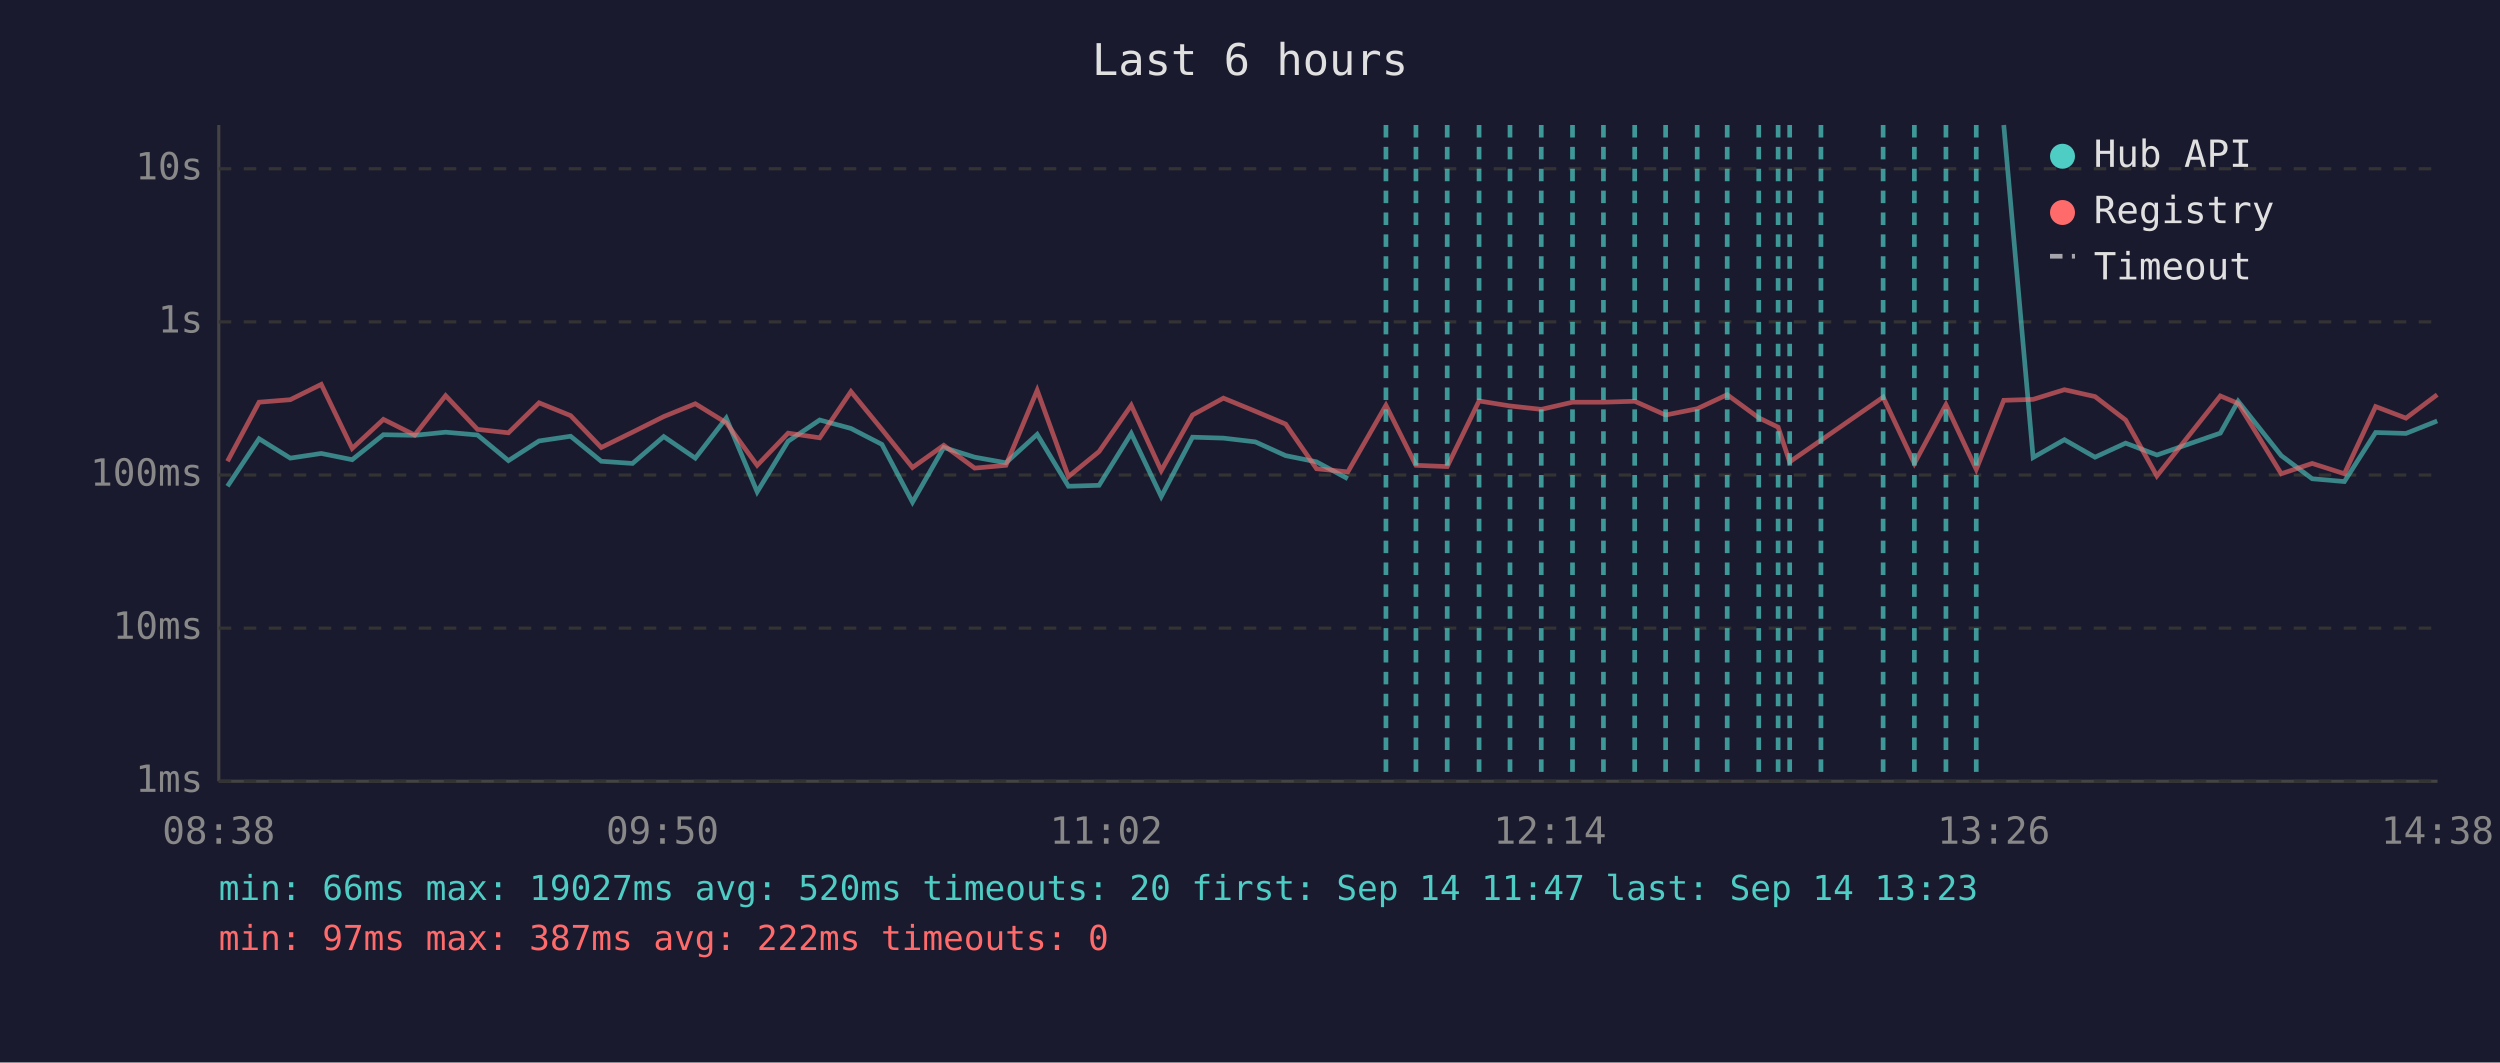
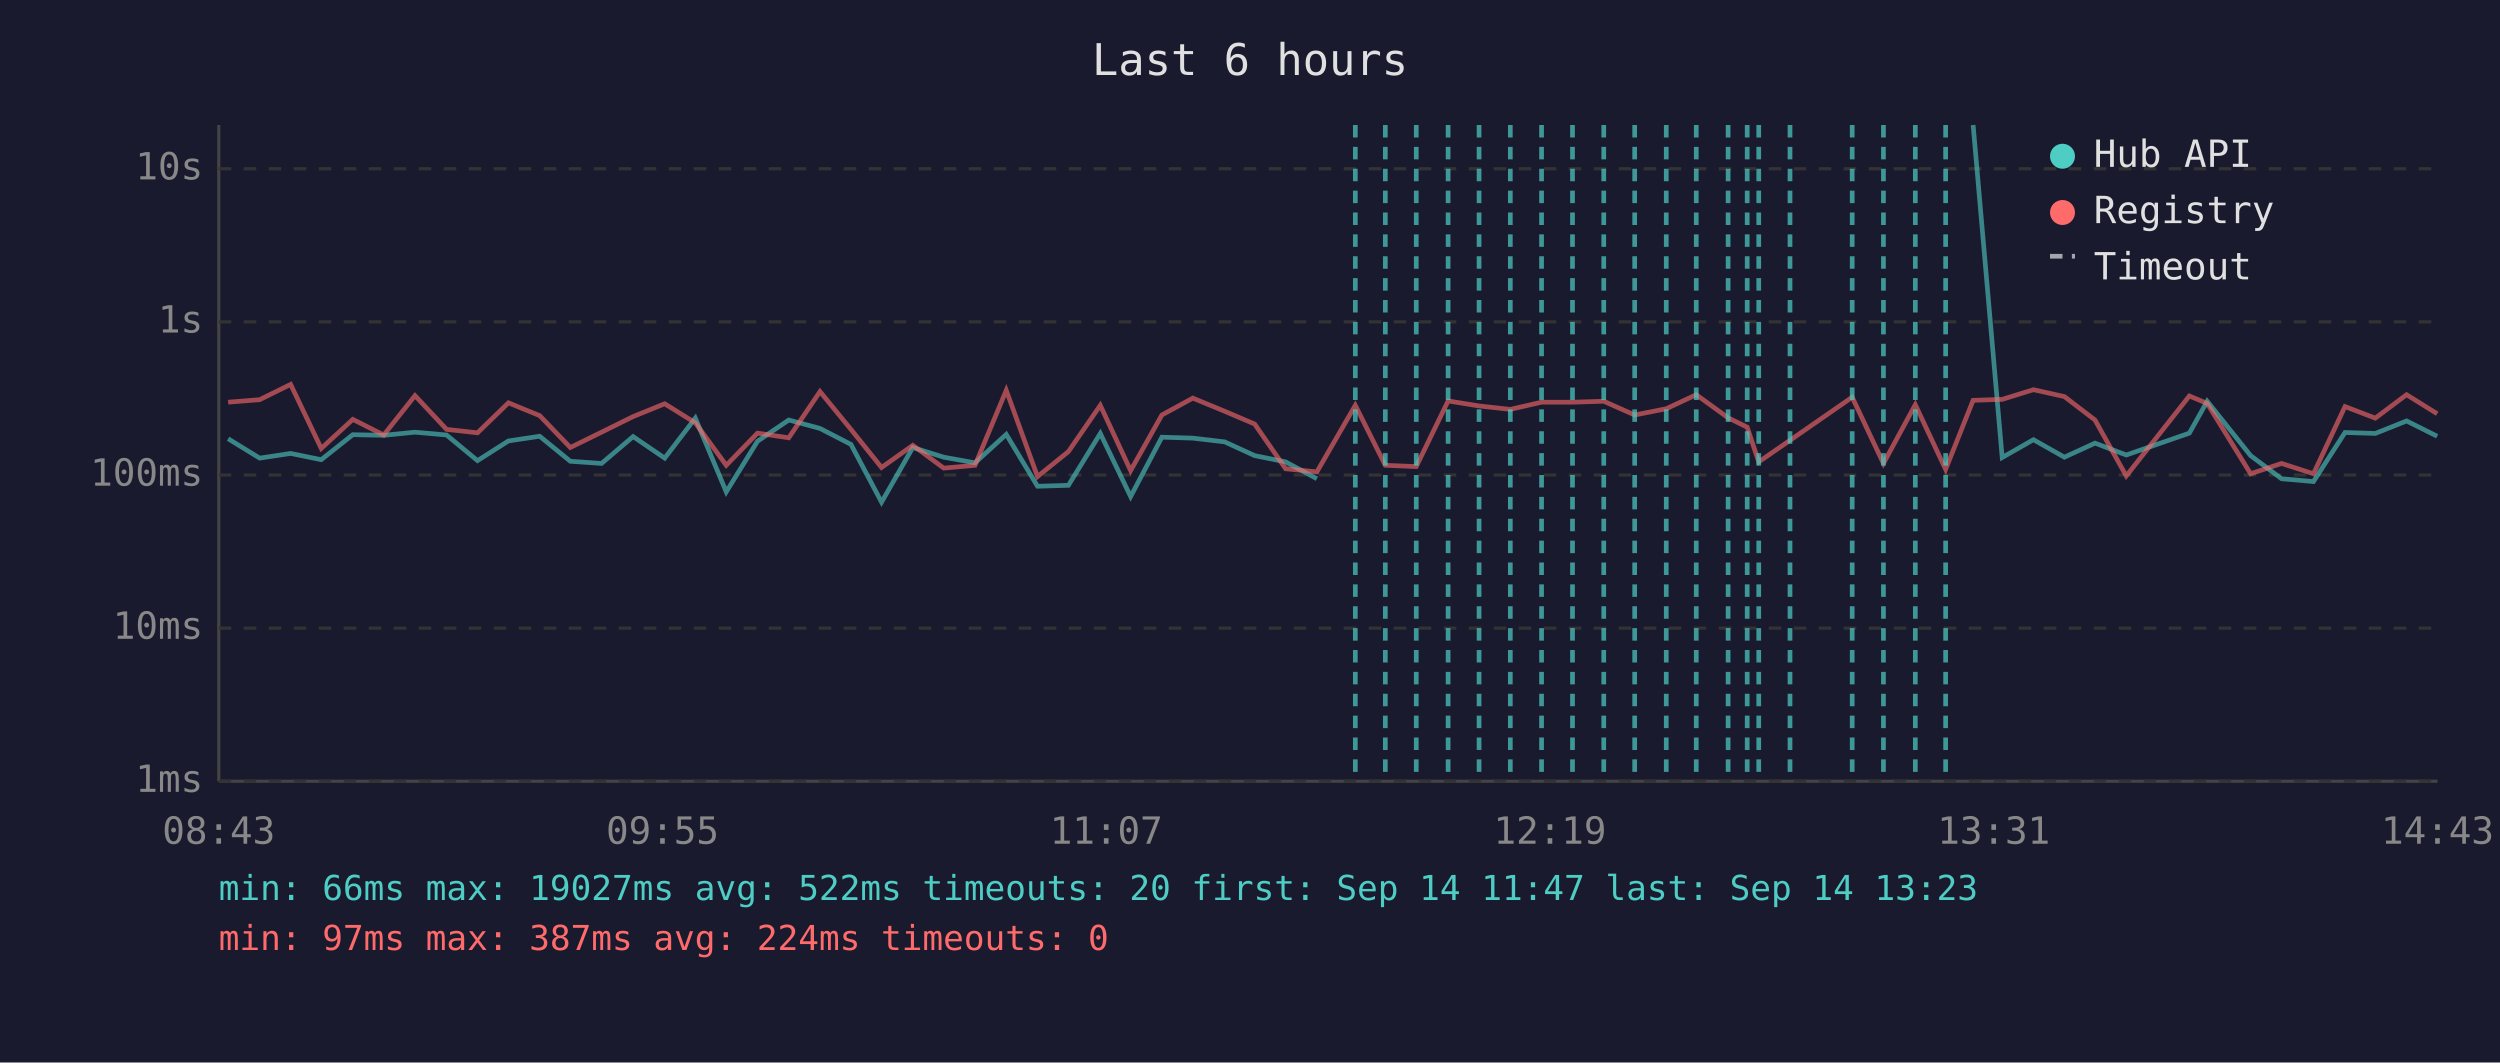
<svg xmlns="http://www.w3.org/2000/svg" viewBox="0 0 800 340" font-family="monospace" font-size="12">
  <rect width="800" height="340" fill="#1a1a2e" />
  <text x="400" y="24" fill="#e0e0e0" font-size="14" text-anchor="middle">Last 6 hours</text>
  <line x1="70" y1="40" x2="70" y2="250" stroke="#444" stroke-width="1" />
  <line x1="70" y1="250" x2="780" y2="250" stroke="#444" stroke-width="1" />
  <line x1="70" y1="250" x2="780" y2="250" stroke="#333" stroke-width="1" stroke-dasharray="4" />
  <text x="65" y="250" fill="#888" text-anchor="end" dominant-baseline="middle">1ms</text>
  <line x1="70" y1="201" x2="780" y2="201" stroke="#333" stroke-width="1" stroke-dasharray="4" />
  <text x="65" y="201" fill="#888" text-anchor="end" dominant-baseline="middle">10ms</text>
  <line x1="70" y1="152" x2="780" y2="152" stroke="#333" stroke-width="1" stroke-dasharray="4" />
  <text x="65" y="152" fill="#888" text-anchor="end" dominant-baseline="middle">100ms</text>
  <line x1="70" y1="103" x2="780" y2="103" stroke="#333" stroke-width="1" stroke-dasharray="4" />
  <text x="65" y="103" fill="#888" text-anchor="end" dominant-baseline="middle">1s</text>
  <line x1="70" y1="54" x2="780" y2="54" stroke="#333" stroke-width="1" stroke-dasharray="4" />
  <text x="65" y="54" fill="#888" text-anchor="end" dominant-baseline="middle">10s</text>
-   <text x="70" y="270" fill="#888" text-anchor="middle">08:38</text>
-   <text x="212" y="270" fill="#888" text-anchor="middle">09:50</text>
-   <text x="354" y="270" fill="#888" text-anchor="middle">11:02</text>
-   <text x="496" y="270" fill="#888" text-anchor="middle">12:14</text>
-   <text x="638" y="270" fill="#888" text-anchor="middle">13:26</text>
-   <text x="780" y="270" fill="#888" text-anchor="middle">14:38</text>
-   <polyline points="72.8,155.6 82.9,140.4 92.9,146.6 102.8,145.1 112.7,147.1 122.7,139.1 132.7,139.3 142.6,138.3 152.8,139.2 162.7,147.4 172.5,141.1 182.6,139.6 192.4,147.6 202.4,148.3 212.4,139.7 222.5,146.6 232.4,133.8 242.3,157.4 252.2,141.2 262.3,134.4 272.3,137.1 282.2,142.2 292.0,160.7 302.0,143.2 311.9,146.3 321.9,148.1 331.9,139.0 341.9,155.6 351.7,155.3 362.0,138.7 371.6,158.9 381.6,139.9 391.5,140.2 401.7,141.4 411.4,145.8 421.3,147.8 431.3,153.2" fill="none" stroke="#4ecdc4" stroke-width="1.5" opacity="0.6" />
-   <polyline points="641.2,40.0 650.6,146.4 660.6,140.7 670.4,146.3 680.2,141.8 690.2,145.6 710.5,138.6 716.2,128.4 730.0,145.8 739.9,153.2 750.2,154.1 760.2,138.4 769.9,138.7 779.9,134.7" fill="none" stroke="#4ecdc4" stroke-width="1.5" opacity="0.6" />
-   <polyline points="72.8,147.6 82.9,128.7 92.9,127.9 102.8,123.0 112.7,143.5 122.7,134.2 132.7,139.2 142.6,126.6 152.8,137.4 162.7,138.5 172.5,128.9 182.6,133.0 192.4,143.2 202.4,138.3 212.4,133.3 222.5,129.2 232.4,135.3 242.3,148.9 252.2,138.6 262.3,140.1 272.3,125.3 282.2,137.4 292.0,149.6 302.0,142.5 311.9,149.8 321.9,148.9 331.9,124.9 341.9,152.5 351.7,144.5 362.0,129.7 371.6,150.6 381.6,132.8 391.5,127.4 401.7,131.6 411.4,135.7 421.3,150.0 431.3,151.0 443.5,129.7 453.1,148.9 463.1,149.3 473.3,128.3 483.2,129.9 493.2,131.0 503.2,128.7 513.1,128.7 523.1,128.4 533.0,132.8 543.1,130.8 552.7,126.3 562.8,133.7 569.0,136.7 572.7,147.8 582.7,140.9 602.6,127.1 612.6,148.3 622.7,129.5 632.4,150.2 641.2,128.1 650.6,127.8 660.6,124.7 670.4,126.9 680.2,134.4 690.2,152.3 710.5,126.7 716.2,129.1 730.0,151.6 739.9,148.3 750.2,151.6 760.2,130.1 769.9,133.8 779.9,126.3" fill="none" stroke="#ff6b6b" stroke-width="1.5" opacity="0.6" />
-   <line x1="443.5" y1="40" x2="443.5" y2="250" stroke="#4ecdc4" stroke-width="1.5" stroke-dasharray="4,3" opacity="0.7" />
-   <line x1="453.1" y1="40" x2="453.1" y2="250" stroke="#4ecdc4" stroke-width="1.5" stroke-dasharray="4,3" opacity="0.7" />
-   <line x1="463.1" y1="40" x2="463.1" y2="250" stroke="#4ecdc4" stroke-width="1.5" stroke-dasharray="4,3" opacity="0.7" />
+   <text x="70" y="270" fill="#888" text-anchor="middle">08:43</text>
+   <text x="212" y="270" fill="#888" text-anchor="middle">09:55</text>
+   <text x="354" y="270" fill="#888" text-anchor="middle">11:07</text>
+   <text x="496" y="270" fill="#888" text-anchor="middle">12:19</text>
+   <text x="638" y="270" fill="#888" text-anchor="middle">13:31</text>
+   <text x="780" y="270" fill="#888" text-anchor="middle">14:43</text>
+   <polyline points="73.0,140.4 83.1,146.6 93.0,145.1 102.8,147.1 112.9,139.1 122.8,139.3 132.8,138.3 142.9,139.2 152.8,147.4 162.7,141.1 172.7,139.6 182.5,147.6 192.5,148.3 202.6,139.7 212.7,146.6 222.5,133.8 232.4,157.4 242.4,141.2 252.4,134.4 262.4,137.1 272.3,142.2 282.1,160.7 292.1,143.2 302.0,146.3 312.0,148.1 322.0,139.0 332.0,155.6 341.9,155.3 352.1,138.7 361.8,158.9 371.8,139.9 381.7,140.2 391.9,141.4 401.5,145.8 411.4,147.8 421.4,153.2" fill="none" stroke="#4ecdc4" stroke-width="1.5" opacity="0.6" />
+   <polyline points="631.4,40.0 640.7,146.4 650.7,140.7 660.6,146.3 670.4,141.8 680.4,145.6 700.6,138.6 706.3,128.4 720.2,145.8 730.1,153.2 740.3,154.1 750.4,138.4 760.1,138.7 770.1,134.7 779.9,139.6" fill="none" stroke="#4ecdc4" stroke-width="1.5" opacity="0.6" />
+   <polyline points="73.0,128.7 83.1,127.9 93.0,123.0 102.8,143.5 112.9,134.2 122.8,139.2 132.8,126.6 142.9,137.4 152.8,138.5 162.7,128.9 172.7,133.0 182.5,143.2 192.5,138.3 202.6,133.3 212.7,129.2 222.5,135.3 232.4,148.9 242.4,138.6 252.4,140.1 262.4,125.3 272.3,137.4 282.1,149.6 292.1,142.5 302.0,149.8 312.0,148.9 322.0,124.9 332.0,152.5 341.9,144.5 352.1,129.7 361.8,150.6 371.8,132.8 381.7,127.4 391.9,131.6 401.5,135.7 411.4,150.0 421.4,151.0 433.7,129.7 443.3,148.9 453.2,149.3 463.4,128.3 473.3,129.9 483.3,131.0 493.3,128.7 503.2,128.7 513.2,128.4 523.1,132.8 533.2,130.8 542.8,126.3 553.0,133.7 559.1,136.7 562.8,147.8 572.8,140.9 592.7,127.1 602.7,148.3 612.9,129.5 622.6,150.2 631.4,128.1 640.7,127.8 650.7,124.7 660.6,126.9 670.4,134.4 680.4,152.3 700.6,126.7 706.3,129.1 720.2,151.6 730.1,148.3 740.3,151.6 750.4,130.1 760.1,133.8 770.1,126.3 779.9,132.4" fill="none" stroke="#ff6b6b" stroke-width="1.5" opacity="0.6" />
+   <line x1="433.7" y1="40" x2="433.7" y2="250" stroke="#4ecdc4" stroke-width="1.5" stroke-dasharray="4,3" opacity="0.7" />
+   <line x1="443.3" y1="40" x2="443.3" y2="250" stroke="#4ecdc4" stroke-width="1.5" stroke-dasharray="4,3" opacity="0.7" />
+   <line x1="453.2" y1="40" x2="453.2" y2="250" stroke="#4ecdc4" stroke-width="1.5" stroke-dasharray="4,3" opacity="0.7" />
+   <line x1="463.4" y1="40" x2="463.4" y2="250" stroke="#4ecdc4" stroke-width="1.5" stroke-dasharray="4,3" opacity="0.7" />
  <line x1="473.3" y1="40" x2="473.3" y2="250" stroke="#4ecdc4" stroke-width="1.5" stroke-dasharray="4,3" opacity="0.7" />
-   <line x1="483.2" y1="40" x2="483.2" y2="250" stroke="#4ecdc4" stroke-width="1.5" stroke-dasharray="4,3" opacity="0.7" />
-   <line x1="493.2" y1="40" x2="493.2" y2="250" stroke="#4ecdc4" stroke-width="1.5" stroke-dasharray="4,3" opacity="0.7" />
+   <line x1="483.3" y1="40" x2="483.3" y2="250" stroke="#4ecdc4" stroke-width="1.5" stroke-dasharray="4,3" opacity="0.7" />
+   <line x1="493.3" y1="40" x2="493.3" y2="250" stroke="#4ecdc4" stroke-width="1.5" stroke-dasharray="4,3" opacity="0.7" />
  <line x1="503.2" y1="40" x2="503.2" y2="250" stroke="#4ecdc4" stroke-width="1.5" stroke-dasharray="4,3" opacity="0.7" />
-   <line x1="513.1" y1="40" x2="513.1" y2="250" stroke="#4ecdc4" stroke-width="1.5" stroke-dasharray="4,3" opacity="0.7" />
+   <line x1="513.2" y1="40" x2="513.2" y2="250" stroke="#4ecdc4" stroke-width="1.5" stroke-dasharray="4,3" opacity="0.7" />
  <line x1="523.1" y1="40" x2="523.1" y2="250" stroke="#4ecdc4" stroke-width="1.5" stroke-dasharray="4,3" opacity="0.7" />
-   <line x1="533.0" y1="40" x2="533.0" y2="250" stroke="#4ecdc4" stroke-width="1.5" stroke-dasharray="4,3" opacity="0.7" />
-   <line x1="543.1" y1="40" x2="543.1" y2="250" stroke="#4ecdc4" stroke-width="1.5" stroke-dasharray="4,3" opacity="0.7" />
-   <line x1="552.7" y1="40" x2="552.7" y2="250" stroke="#4ecdc4" stroke-width="1.5" stroke-dasharray="4,3" opacity="0.7" />
+   <line x1="533.2" y1="40" x2="533.2" y2="250" stroke="#4ecdc4" stroke-width="1.5" stroke-dasharray="4,3" opacity="0.7" />
+   <line x1="542.8" y1="40" x2="542.8" y2="250" stroke="#4ecdc4" stroke-width="1.5" stroke-dasharray="4,3" opacity="0.7" />
+   <line x1="553.0" y1="40" x2="553.0" y2="250" stroke="#4ecdc4" stroke-width="1.5" stroke-dasharray="4,3" opacity="0.7" />
+   <line x1="559.1" y1="40" x2="559.1" y2="250" stroke="#4ecdc4" stroke-width="1.5" stroke-dasharray="4,3" opacity="0.7" />
  <line x1="562.8" y1="40" x2="562.8" y2="250" stroke="#4ecdc4" stroke-width="1.5" stroke-dasharray="4,3" opacity="0.7" />
-   <line x1="569.0" y1="40" x2="569.0" y2="250" stroke="#4ecdc4" stroke-width="1.5" stroke-dasharray="4,3" opacity="0.7" />
-   <line x1="572.7" y1="40" x2="572.7" y2="250" stroke="#4ecdc4" stroke-width="1.5" stroke-dasharray="4,3" opacity="0.7" />
-   <line x1="582.7" y1="40" x2="582.7" y2="250" stroke="#4ecdc4" stroke-width="1.5" stroke-dasharray="4,3" opacity="0.7" />
-   <line x1="602.6" y1="40" x2="602.6" y2="250" stroke="#4ecdc4" stroke-width="1.5" stroke-dasharray="4,3" opacity="0.7" />
-   <line x1="612.6" y1="40" x2="612.6" y2="250" stroke="#4ecdc4" stroke-width="1.5" stroke-dasharray="4,3" opacity="0.7" />
-   <line x1="622.7" y1="40" x2="622.7" y2="250" stroke="#4ecdc4" stroke-width="1.5" stroke-dasharray="4,3" opacity="0.7" />
-   <line x1="632.4" y1="40" x2="632.4" y2="250" stroke="#4ecdc4" stroke-width="1.5" stroke-dasharray="4,3" opacity="0.7" />
+   <line x1="572.8" y1="40" x2="572.8" y2="250" stroke="#4ecdc4" stroke-width="1.5" stroke-dasharray="4,3" opacity="0.7" />
+   <line x1="592.7" y1="40" x2="592.7" y2="250" stroke="#4ecdc4" stroke-width="1.5" stroke-dasharray="4,3" opacity="0.7" />
+   <line x1="602.7" y1="40" x2="602.7" y2="250" stroke="#4ecdc4" stroke-width="1.5" stroke-dasharray="4,3" opacity="0.7" />
+   <line x1="612.9" y1="40" x2="612.9" y2="250" stroke="#4ecdc4" stroke-width="1.5" stroke-dasharray="4,3" opacity="0.7" />
+   <line x1="622.6" y1="40" x2="622.6" y2="250" stroke="#4ecdc4" stroke-width="1.5" stroke-dasharray="4,3" opacity="0.7" />
  <circle cx="660" cy="50" r="4" fill="#4ecdc4" />
  <text x="670" y="50" fill="#e0e0e0" dominant-baseline="middle">Hub API</text>
  <circle cx="660" cy="68" r="4" fill="#ff6b6b" />
  <text x="670" y="68" fill="#e0e0e0" dominant-baseline="middle">Registry</text>
  <line x1="656" y1="82" x2="664" y2="82" stroke="#e0e0e0" stroke-width="1.5" stroke-dasharray="4,3" opacity="0.7" />
  <text x="670" y="86" fill="#e0e0e0" dominant-baseline="middle">Timeout</text>
-   <text x="70" y="288" fill="#4ecdc4" font-size="11">min: 66ms  max: 19027ms  avg: 520ms  timeouts: 20  first: Sep 14 11:47  last: Sep 14 13:23</text>
-   <text x="70" y="304" fill="#ff6b6b" font-size="11">min: 97ms  max: 387ms  avg: 222ms  timeouts: 0</text>
+   <text x="70" y="288" fill="#4ecdc4" font-size="11">min: 66ms  max: 19027ms  avg: 522ms  timeouts: 20  first: Sep 14 11:47  last: Sep 14 13:23</text>
+   <text x="70" y="304" fill="#ff6b6b" font-size="11">min: 97ms  max: 387ms  avg: 224ms  timeouts: 0</text>
</svg>
